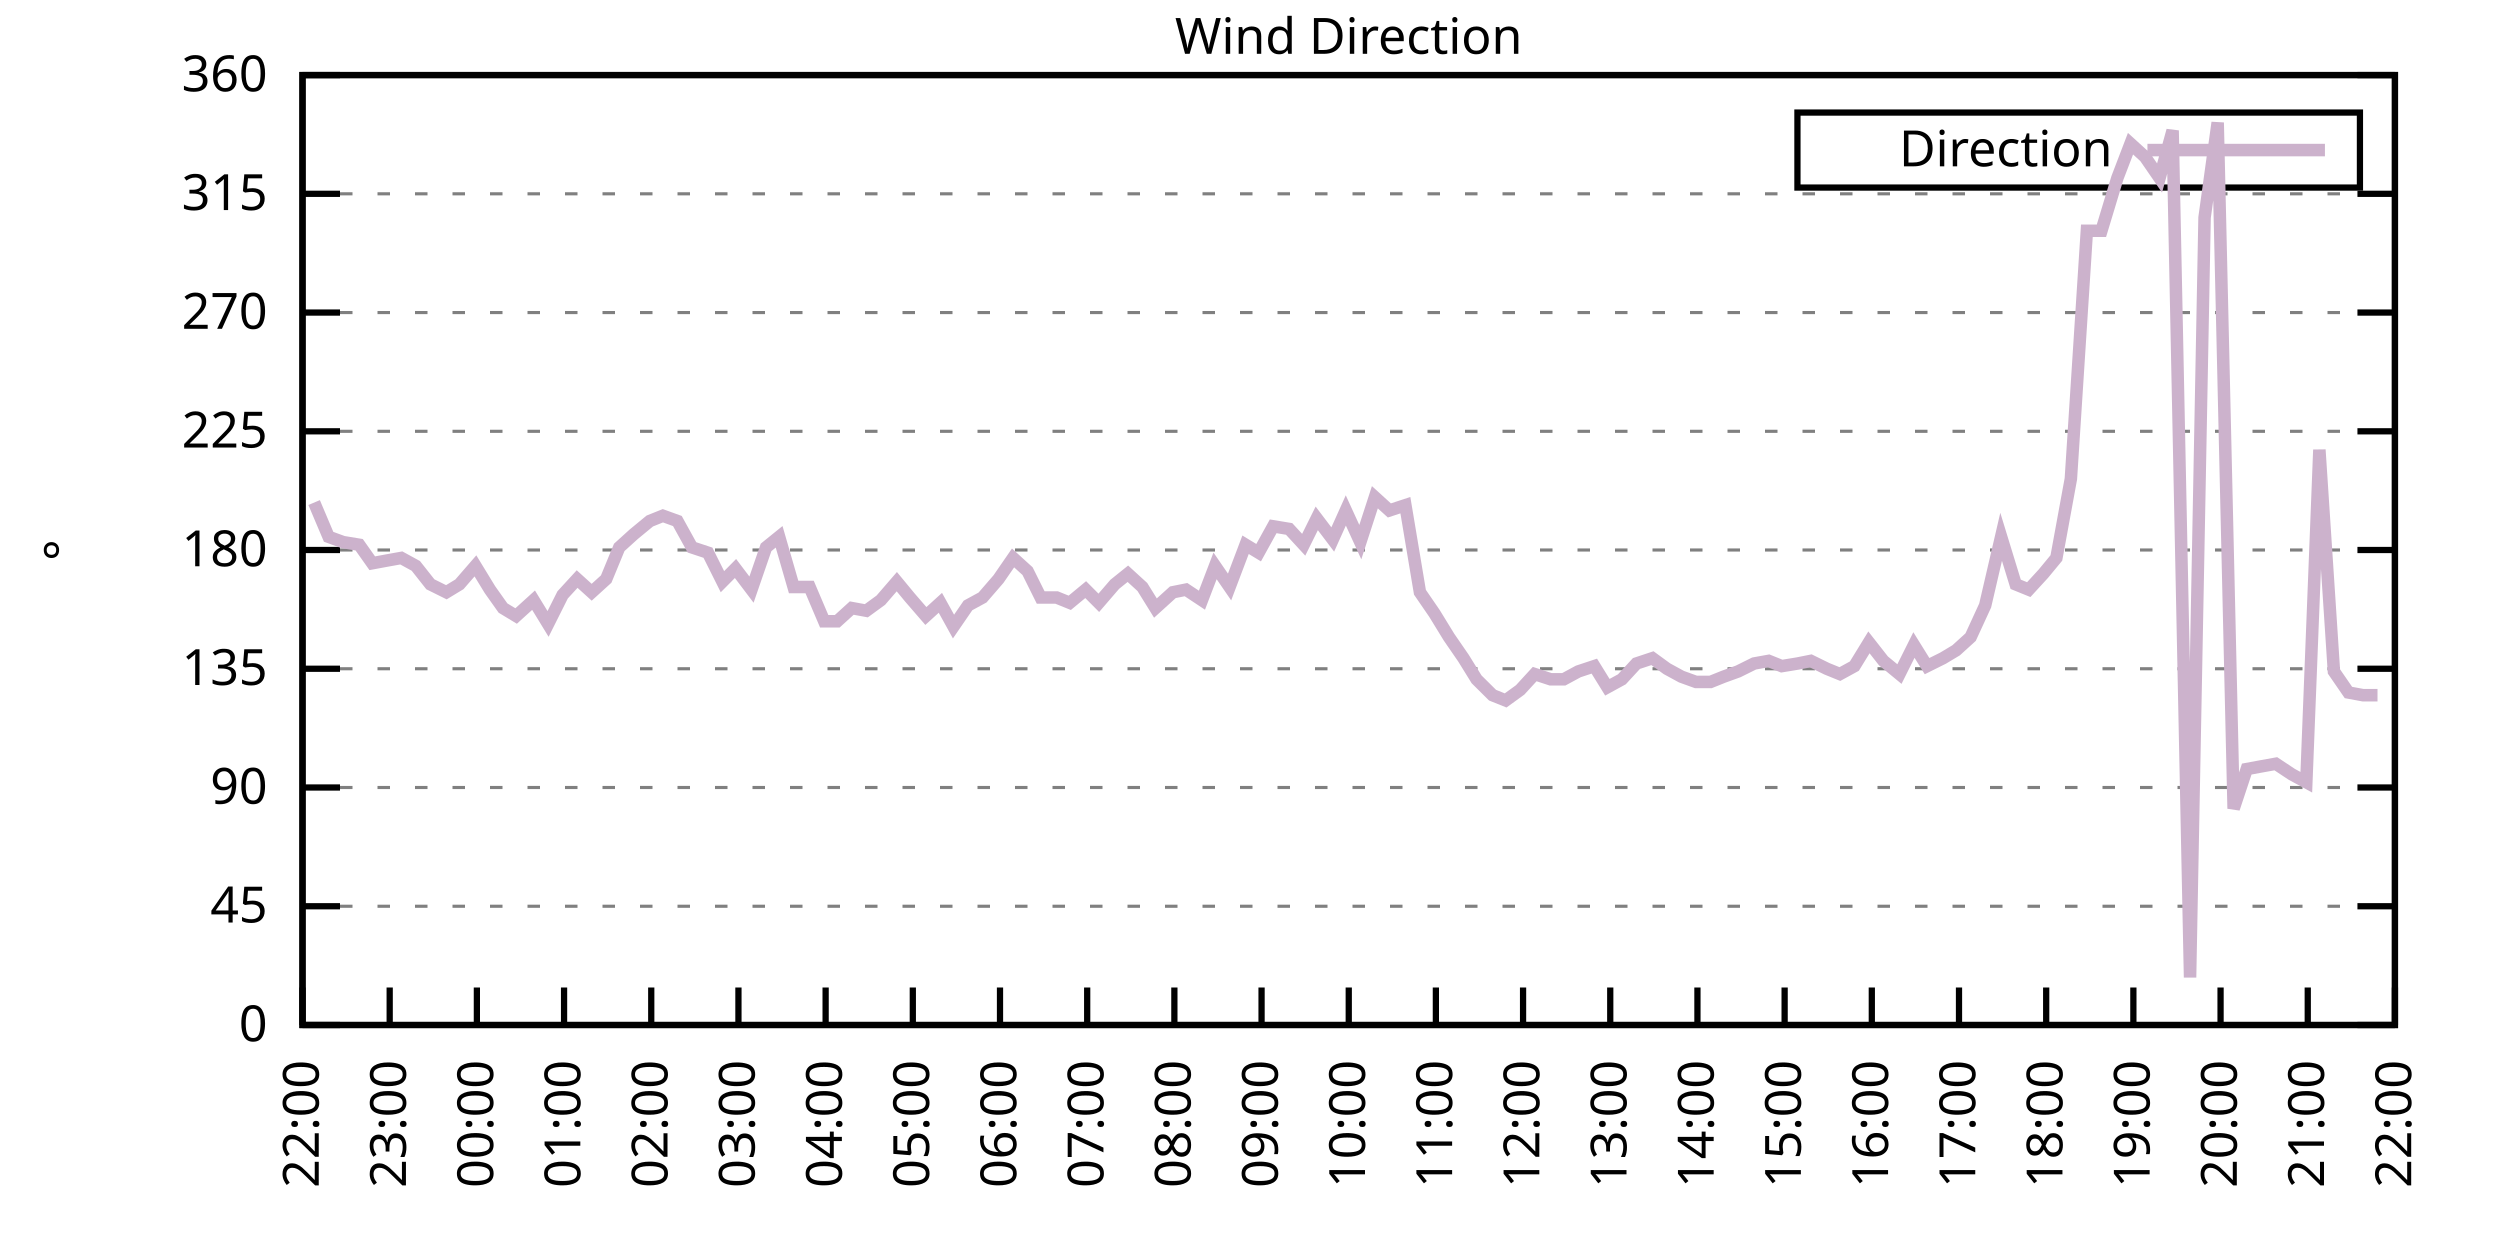
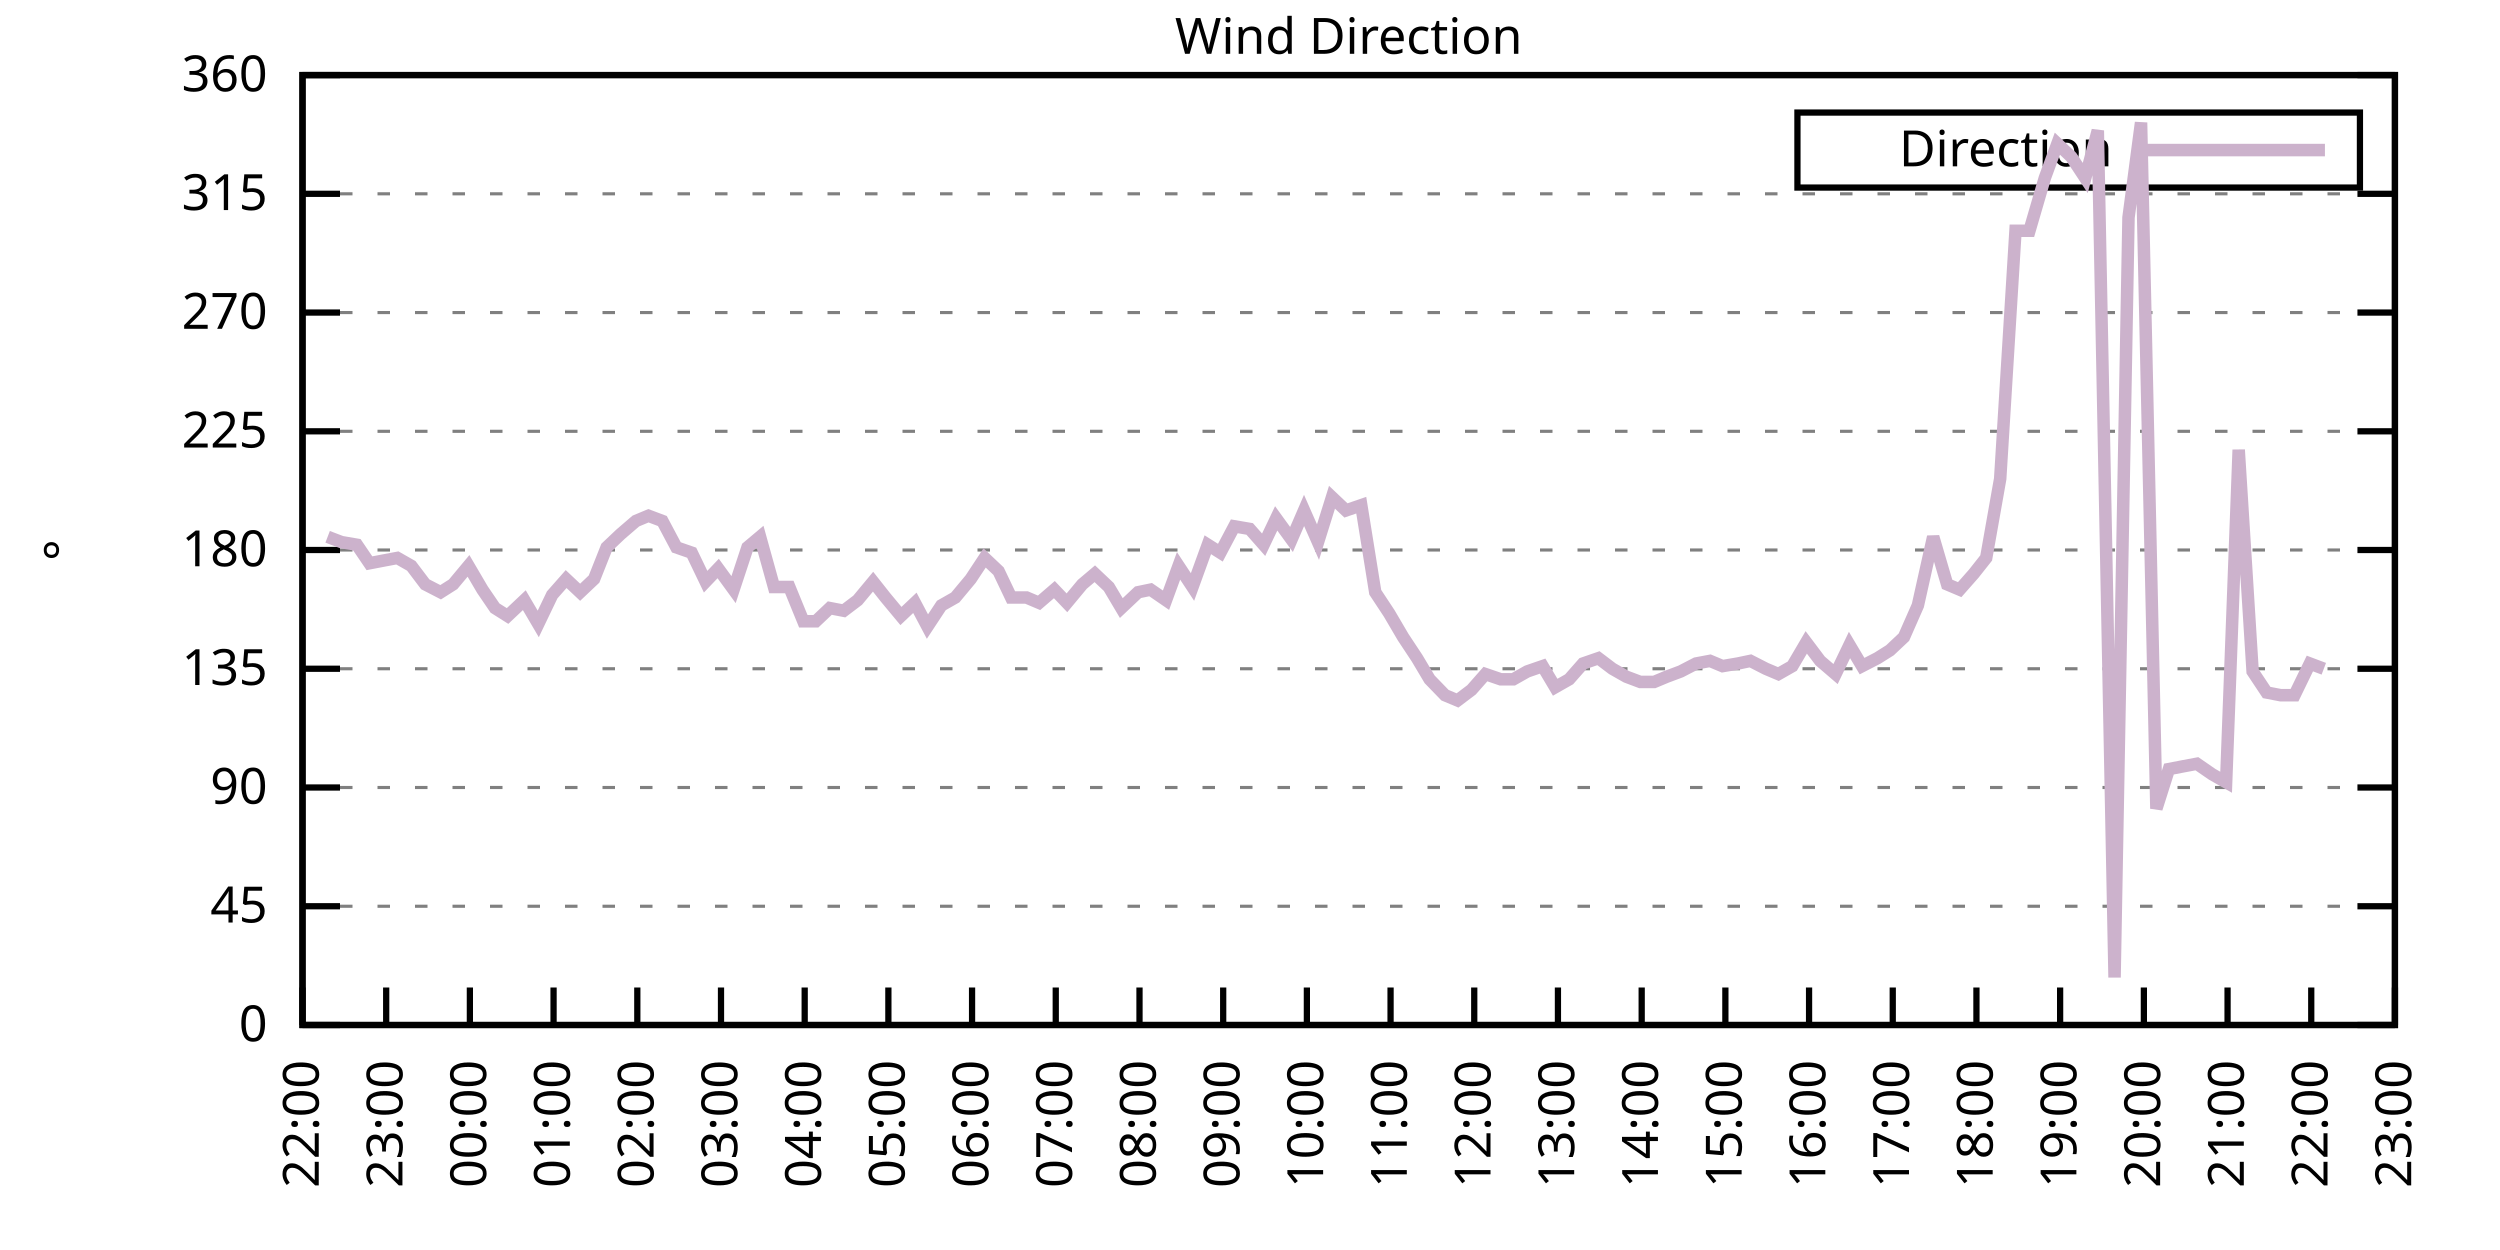
<svg xmlns="http://www.w3.org/2000/svg" xmlns:xlink="http://www.w3.org/1999/xlink" width="400" height="200" viewBox="0 0 400 200">
  <g id="gnuplot_canvas">
    <rect x="0" y="0" width="400" height="200" fill="none" />
    <defs>
      <circle id="gpDot" r="0.5" stroke-width="0.5" stroke="currentColor" />
      <path id="gpPt0" stroke-width="0.333" stroke="currentColor" d="M-1,0 h2 M0,-1 v2" />
      <path id="gpPt1" stroke-width="0.333" stroke="currentColor" d="M-1,-1 L1,1 M1,-1 L-1,1" />
      <path id="gpPt2" stroke-width="0.333" stroke="currentColor" d="M-1,0 L1,0 M0,-1 L0,1 M-1,-1 L1,1 M-1,1 L1,-1" />
      <rect id="gpPt3" stroke-width="0.333" stroke="currentColor" x="-1" y="-1" width="2" height="2" />
      <rect id="gpPt4" stroke-width="0.333" stroke="currentColor" fill="currentColor" x="-1" y="-1" width="2" height="2" />
      <circle id="gpPt5" stroke-width="0.333" stroke="currentColor" cx="0" cy="0" r="1" />
      <use xlink:href="#gpPt5" id="gpPt6" fill="currentColor" stroke="none" />
      <path id="gpPt7" stroke-width="0.333" stroke="currentColor" d="M0,-1.33 L-1.33,0.67 L1.33,0.67 z" />
      <use xlink:href="#gpPt7" id="gpPt8" fill="currentColor" stroke="none" />
      <use xlink:href="#gpPt7" id="gpPt9" stroke="currentColor" transform="rotate(180)" />
      <use xlink:href="#gpPt9" id="gpPt10" fill="currentColor" stroke="none" />
      <use xlink:href="#gpPt3" id="gpPt11" stroke="currentColor" transform="rotate(45)" />
      <use xlink:href="#gpPt11" id="gpPt12" fill="currentColor" stroke="none" />
      <path id="gpPt13" stroke-width="0.333" stroke="currentColor" d="M0,1.330 L1.265,0.411 L0.782,-1.067 L-0.782,-1.076 L-1.265,0.411 z" />
      <use xlink:href="#gpPt13" id="gpPt14" fill="currentColor" stroke="none" />
      <filter id="textbox" filterUnits="objectBoundingBox" x="0" y="0" height="1" width="1">
        <feFlood flood-color="white" flood-opacity="1" result="bgnd" />
        <feComposite in="SourceGraphic" in2="bgnd" operator="atop" />
      </filter>
      <filter id="greybox" filterUnits="objectBoundingBox" x="0" y="0" height="1" width="1">
        <feFlood flood-color="lightgrey" flood-opacity="1" result="grey" />
        <feComposite in="SourceGraphic" in2="grey" operator="atop" />
      </filter>
    </defs>
    <g fill="none" color="white" stroke="currentColor" stroke-width="1.00" stroke-linecap="butt" stroke-linejoin="miter">
</g>
    <g fill="none" color="black" stroke="currentColor" stroke-width="1.00" stroke-linecap="butt" stroke-linejoin="miter">
      <g stroke="none" shape-rendering="crispEdges">
        <polygon fill="rgb(255, 255, 255)" points="48.40,164.00 383.18,164.00 383.18,12.02 48.40,12.02 " />
      </g>
    </g>
    <g fill="none" color="black" stroke="currentColor" stroke-width="1.00" stroke-linecap="butt" stroke-linejoin="miter">
</g>
    <g fill="none" color="black" stroke="black" stroke-width="0.50" stroke-linecap="butt" stroke-linejoin="miter">
</g>
    <g fill="none" color="gray" stroke="currentColor" stroke-width="0.50" stroke-linecap="butt" stroke-linejoin="miter">
      <path stroke="gray" stroke-dasharray="2,4" class="gridline" d="M48.40,164.00 L383.19,164.00  " />
    </g>
    <g fill="none" color="gray" stroke="gray" stroke-width="1.00" stroke-linecap="butt" stroke-linejoin="miter">
</g>
    <g fill="none" color="black" stroke="currentColor" stroke-width="1.00" stroke-linecap="butt" stroke-linejoin="miter">
      <path stroke="black" d="M48.40,164.00 L54.40,164.00 M383.19,164.00 L377.19,164.00  " />
      <g transform="translate(42.80,166.60)" stroke="none" fill="black" font-family="Sans" font-size="8.00" text-anchor="end">
        <text>
          <tspan font-family="Sans"> 0</tspan>
        </text>
      </g>
    </g>
    <g fill="none" color="black" stroke="currentColor" stroke-width="1.00" stroke-linecap="butt" stroke-linejoin="miter">
</g>
    <g fill="none" color="black" stroke="black" stroke-width="0.50" stroke-linecap="butt" stroke-linejoin="miter">
</g>
    <g fill="none" color="gray" stroke="currentColor" stroke-width="0.50" stroke-linecap="butt" stroke-linejoin="miter">
      <path stroke="gray" stroke-dasharray="2,4" class="gridline" d="M48.40,145.00 L383.19,145.00  " />
    </g>
    <g fill="none" color="gray" stroke="gray" stroke-width="1.00" stroke-linecap="butt" stroke-linejoin="miter">
</g>
    <g fill="none" color="black" stroke="currentColor" stroke-width="1.00" stroke-linecap="butt" stroke-linejoin="miter">
      <path stroke="black" d="M48.40,145.00 L54.40,145.00 M383.19,145.00 L377.19,145.00  " />
      <g transform="translate(42.80,147.60)" stroke="none" fill="black" font-family="Sans" font-size="8.00" text-anchor="end">
        <text>
          <tspan font-family="Sans"> 45</tspan>
        </text>
      </g>
    </g>
    <g fill="none" color="black" stroke="currentColor" stroke-width="1.00" stroke-linecap="butt" stroke-linejoin="miter">
</g>
    <g fill="none" color="black" stroke="black" stroke-width="0.50" stroke-linecap="butt" stroke-linejoin="miter">
</g>
    <g fill="none" color="gray" stroke="currentColor" stroke-width="0.50" stroke-linecap="butt" stroke-linejoin="miter">
      <path stroke="gray" stroke-dasharray="2,4" class="gridline" d="M48.40,126.00 L383.19,126.00  " />
    </g>
    <g fill="none" color="gray" stroke="gray" stroke-width="1.00" stroke-linecap="butt" stroke-linejoin="miter">
</g>
    <g fill="none" color="black" stroke="currentColor" stroke-width="1.00" stroke-linecap="butt" stroke-linejoin="miter">
      <path stroke="black" d="M48.40,126.00 L54.40,126.00 M383.19,126.00 L377.19,126.00  " />
      <g transform="translate(42.80,128.60)" stroke="none" fill="black" font-family="Sans" font-size="8.00" text-anchor="end">
        <text>
          <tspan font-family="Sans"> 90</tspan>
        </text>
      </g>
    </g>
    <g fill="none" color="black" stroke="currentColor" stroke-width="1.00" stroke-linecap="butt" stroke-linejoin="miter">
</g>
    <g fill="none" color="black" stroke="black" stroke-width="0.50" stroke-linecap="butt" stroke-linejoin="miter">
</g>
    <g fill="none" color="gray" stroke="currentColor" stroke-width="0.50" stroke-linecap="butt" stroke-linejoin="miter">
      <path stroke="gray" stroke-dasharray="2,4" class="gridline" d="M48.40,107.00 L383.19,107.00  " />
    </g>
    <g fill="none" color="gray" stroke="gray" stroke-width="1.00" stroke-linecap="butt" stroke-linejoin="miter">
</g>
    <g fill="none" color="black" stroke="currentColor" stroke-width="1.00" stroke-linecap="butt" stroke-linejoin="miter">
      <path stroke="black" d="M48.40,107.00 L54.40,107.00 M383.19,107.00 L377.19,107.00  " />
      <g transform="translate(42.80,109.60)" stroke="none" fill="black" font-family="Sans" font-size="8.00" text-anchor="end">
        <text>
          <tspan font-family="Sans"> 135</tspan>
        </text>
      </g>
    </g>
    <g fill="none" color="black" stroke="currentColor" stroke-width="1.00" stroke-linecap="butt" stroke-linejoin="miter">
</g>
    <g fill="none" color="black" stroke="black" stroke-width="0.50" stroke-linecap="butt" stroke-linejoin="miter">
</g>
    <g fill="none" color="gray" stroke="currentColor" stroke-width="0.50" stroke-linecap="butt" stroke-linejoin="miter">
      <path stroke="gray" stroke-dasharray="2,4" class="gridline" d="M48.40,88.00 L383.19,88.00  " />
    </g>
    <g fill="none" color="gray" stroke="gray" stroke-width="1.00" stroke-linecap="butt" stroke-linejoin="miter">
</g>
    <g fill="none" color="black" stroke="currentColor" stroke-width="1.00" stroke-linecap="butt" stroke-linejoin="miter">
      <path stroke="black" d="M48.40,88.00 L54.40,88.00 M383.19,88.00 L377.19,88.00  " />
      <g transform="translate(42.80,90.60)" stroke="none" fill="black" font-family="Sans" font-size="8.00" text-anchor="end">
        <text>
          <tspan font-family="Sans"> 180</tspan>
        </text>
      </g>
    </g>
    <g fill="none" color="black" stroke="currentColor" stroke-width="1.00" stroke-linecap="butt" stroke-linejoin="miter">
</g>
    <g fill="none" color="black" stroke="black" stroke-width="0.50" stroke-linecap="butt" stroke-linejoin="miter">
</g>
    <g fill="none" color="gray" stroke="currentColor" stroke-width="0.50" stroke-linecap="butt" stroke-linejoin="miter">
      <path stroke="gray" stroke-dasharray="2,4" class="gridline" d="M48.40,69.01 L383.19,69.01  " />
    </g>
    <g fill="none" color="gray" stroke="gray" stroke-width="1.00" stroke-linecap="butt" stroke-linejoin="miter">
</g>
    <g fill="none" color="black" stroke="currentColor" stroke-width="1.00" stroke-linecap="butt" stroke-linejoin="miter">
      <path stroke="black" d="M48.40,69.01 L54.40,69.01 M383.19,69.01 L377.19,69.01  " />
      <g transform="translate(42.80,71.61)" stroke="none" fill="black" font-family="Sans" font-size="8.00" text-anchor="end">
        <text>
          <tspan font-family="Sans"> 225</tspan>
        </text>
      </g>
    </g>
    <g fill="none" color="black" stroke="currentColor" stroke-width="1.00" stroke-linecap="butt" stroke-linejoin="miter">
</g>
    <g fill="none" color="black" stroke="black" stroke-width="0.50" stroke-linecap="butt" stroke-linejoin="miter">
</g>
    <g fill="none" color="gray" stroke="currentColor" stroke-width="0.50" stroke-linecap="butt" stroke-linejoin="miter">
      <path stroke="gray" stroke-dasharray="2,4" class="gridline" d="M48.40,50.01 L383.19,50.01  " />
    </g>
    <g fill="none" color="gray" stroke="gray" stroke-width="1.00" stroke-linecap="butt" stroke-linejoin="miter">
</g>
    <g fill="none" color="black" stroke="currentColor" stroke-width="1.00" stroke-linecap="butt" stroke-linejoin="miter">
      <path stroke="black" d="M48.40,50.01 L54.40,50.01 M383.19,50.01 L377.19,50.01  " />
      <g transform="translate(42.80,52.61)" stroke="none" fill="black" font-family="Sans" font-size="8.00" text-anchor="end">
        <text>
          <tspan font-family="Sans"> 270</tspan>
        </text>
      </g>
    </g>
    <g fill="none" color="black" stroke="currentColor" stroke-width="1.00" stroke-linecap="butt" stroke-linejoin="miter">
</g>
    <g fill="none" color="black" stroke="black" stroke-width="0.50" stroke-linecap="butt" stroke-linejoin="miter">
</g>
    <g fill="none" color="gray" stroke="currentColor" stroke-width="0.50" stroke-linecap="butt" stroke-linejoin="miter">
      <path stroke="gray" stroke-dasharray="2,4" class="gridline" d="M48.40,31.01 L383.19,31.01  " />
    </g>
    <g fill="none" color="gray" stroke="gray" stroke-width="1.00" stroke-linecap="butt" stroke-linejoin="miter">
</g>
    <g fill="none" color="black" stroke="currentColor" stroke-width="1.00" stroke-linecap="butt" stroke-linejoin="miter">
      <path stroke="black" d="M48.40,31.01 L54.40,31.01 M383.19,31.01 L377.19,31.01  " />
      <g transform="translate(42.80,33.61)" stroke="none" fill="black" font-family="Sans" font-size="8.00" text-anchor="end">
        <text>
          <tspan font-family="Sans"> 315</tspan>
        </text>
      </g>
    </g>
    <g fill="none" color="black" stroke="currentColor" stroke-width="1.00" stroke-linecap="butt" stroke-linejoin="miter">
</g>
    <g fill="none" color="black" stroke="black" stroke-width="0.50" stroke-linecap="butt" stroke-linejoin="miter">
</g>
    <g fill="none" color="gray" stroke="currentColor" stroke-width="0.50" stroke-linecap="butt" stroke-linejoin="miter">
      <path stroke="gray" stroke-dasharray="2,4" class="gridline" d="M48.40,12.01 L383.19,12.01  " />
    </g>
    <g fill="none" color="gray" stroke="gray" stroke-width="1.00" stroke-linecap="butt" stroke-linejoin="miter">
</g>
    <g fill="none" color="black" stroke="currentColor" stroke-width="1.00" stroke-linecap="butt" stroke-linejoin="miter">
      <path stroke="black" d="M48.40,12.01 L54.40,12.01 M383.19,12.01 L377.19,12.01  " />
      <g transform="translate(42.80,14.61)" stroke="none" fill="black" font-family="Sans" font-size="8.00" text-anchor="end">
        <text>
          <tspan font-family="Sans"> 360</tspan>
        </text>
      </g>
    </g>
    <g fill="none" color="black" stroke="currentColor" stroke-width="1.00" stroke-linecap="butt" stroke-linejoin="miter">
      <path stroke="black" d="M48.40,164.00 L48.40,158.00  " />
      <g transform="translate(51.00,169.60) rotate(270.00)" stroke="none" fill="black" font-family="Sans" font-size="8.00" text-anchor="end">
        <text>
          <tspan font-family="Sans">22:00</tspan>
        </text>
      </g>
    </g>
    <g fill="none" color="black" stroke="currentColor" stroke-width="1.00" stroke-linecap="butt" stroke-linejoin="miter">
-       <path stroke="black" d="M62.35,164.00 L62.35,158.00  " />
-       <g transform="translate(64.95,169.60) rotate(270.00)" stroke="none" fill="black" font-family="Sans" font-size="8.00" text-anchor="end">
+       <path stroke="black" d="M61.79,164.00 L61.79,158.00  " />
+       <g transform="translate(64.39,169.60) rotate(270.00)" stroke="none" fill="black" font-family="Sans" font-size="8.00" text-anchor="end">
        <text>
          <tspan font-family="Sans">23:00</tspan>
        </text>
      </g>
    </g>
    <g fill="none" color="black" stroke="currentColor" stroke-width="1.00" stroke-linecap="butt" stroke-linejoin="miter">
-       <path stroke="black" d="M76.30,164.00 L76.30,158.00  " />
-       <g transform="translate(78.90,169.60) rotate(270.00)" stroke="none" fill="black" font-family="Sans" font-size="8.00" text-anchor="end">
+       <path stroke="black" d="M75.18,164.00 L75.18,158.00  " />
+       <g transform="translate(77.78,169.60) rotate(270.00)" stroke="none" fill="black" font-family="Sans" font-size="8.00" text-anchor="end">
        <text>
          <tspan font-family="Sans">00:00</tspan>
        </text>
      </g>
    </g>
    <g fill="none" color="black" stroke="currentColor" stroke-width="1.00" stroke-linecap="butt" stroke-linejoin="miter">
-       <path stroke="black" d="M90.25,164.00 L90.25,158.00  " />
-       <g transform="translate(92.85,169.60) rotate(270.00)" stroke="none" fill="black" font-family="Sans" font-size="8.00" text-anchor="end">
+       <path stroke="black" d="M88.57,164.00 L88.57,158.00  " />
+       <g transform="translate(91.17,169.60) rotate(270.00)" stroke="none" fill="black" font-family="Sans" font-size="8.00" text-anchor="end">
        <text>
          <tspan font-family="Sans">01:00</tspan>
        </text>
      </g>
    </g>
    <g fill="none" color="black" stroke="currentColor" stroke-width="1.00" stroke-linecap="butt" stroke-linejoin="miter">
-       <path stroke="black" d="M104.20,164.00 L104.20,158.00  " />
-       <g transform="translate(106.80,169.60) rotate(270.00)" stroke="none" fill="black" font-family="Sans" font-size="8.00" text-anchor="end">
+       <path stroke="black" d="M101.97,164.00 L101.97,158.00  " />
+       <g transform="translate(104.57,169.60) rotate(270.00)" stroke="none" fill="black" font-family="Sans" font-size="8.00" text-anchor="end">
        <text>
          <tspan font-family="Sans">02:00</tspan>
        </text>
      </g>
    </g>
    <g fill="none" color="black" stroke="currentColor" stroke-width="1.00" stroke-linecap="butt" stroke-linejoin="miter">
-       <path stroke="black" d="M118.15,164.00 L118.15,158.00  " />
-       <g transform="translate(120.75,169.60) rotate(270.00)" stroke="none" fill="black" font-family="Sans" font-size="8.00" text-anchor="end">
+       <path stroke="black" d="M115.36,164.00 L115.36,158.00  " />
+       <g transform="translate(117.96,169.60) rotate(270.00)" stroke="none" fill="black" font-family="Sans" font-size="8.00" text-anchor="end">
        <text>
          <tspan font-family="Sans">03:00</tspan>
        </text>
      </g>
    </g>
    <g fill="none" color="black" stroke="currentColor" stroke-width="1.00" stroke-linecap="butt" stroke-linejoin="miter">
-       <path stroke="black" d="M132.10,164.00 L132.10,158.00  " />
-       <g transform="translate(134.70,169.60) rotate(270.00)" stroke="none" fill="black" font-family="Sans" font-size="8.00" text-anchor="end">
+       <path stroke="black" d="M128.75,164.00 L128.75,158.00  " />
+       <g transform="translate(131.35,169.60) rotate(270.00)" stroke="none" fill="black" font-family="Sans" font-size="8.00" text-anchor="end">
        <text>
          <tspan font-family="Sans">04:00</tspan>
        </text>
      </g>
    </g>
    <g fill="none" color="black" stroke="currentColor" stroke-width="1.00" stroke-linecap="butt" stroke-linejoin="miter">
-       <path stroke="black" d="M146.05,164.00 L146.05,158.00  " />
-       <g transform="translate(148.65,169.60) rotate(270.00)" stroke="none" fill="black" font-family="Sans" font-size="8.00" text-anchor="end">
+       <path stroke="black" d="M142.14,164.00 L142.14,158.00  " />
+       <g transform="translate(144.74,169.60) rotate(270.00)" stroke="none" fill="black" font-family="Sans" font-size="8.00" text-anchor="end">
        <text>
          <tspan font-family="Sans">05:00</tspan>
        </text>
      </g>
    </g>
    <g fill="none" color="black" stroke="currentColor" stroke-width="1.00" stroke-linecap="butt" stroke-linejoin="miter">
-       <path stroke="black" d="M160.00,164.00 L160.00,158.00  " />
-       <g transform="translate(162.60,169.60) rotate(270.00)" stroke="none" fill="black" font-family="Sans" font-size="8.00" text-anchor="end">
+       <path stroke="black" d="M155.53,164.00 L155.53,158.00  " />
+       <g transform="translate(158.13,169.60) rotate(270.00)" stroke="none" fill="black" font-family="Sans" font-size="8.00" text-anchor="end">
        <text>
          <tspan font-family="Sans">06:00</tspan>
        </text>
      </g>
    </g>
    <g fill="none" color="black" stroke="currentColor" stroke-width="1.00" stroke-linecap="butt" stroke-linejoin="miter">
-       <path stroke="black" d="M173.95,164.00 L173.95,158.00  " />
-       <g transform="translate(176.55,169.60) rotate(270.00)" stroke="none" fill="black" font-family="Sans" font-size="8.00" text-anchor="end">
+       <path stroke="black" d="M168.92,164.00 L168.92,158.00  " />
+       <g transform="translate(171.52,169.60) rotate(270.00)" stroke="none" fill="black" font-family="Sans" font-size="8.00" text-anchor="end">
        <text>
          <tspan font-family="Sans">07:00</tspan>
        </text>
      </g>
    </g>
    <g fill="none" color="black" stroke="currentColor" stroke-width="1.00" stroke-linecap="butt" stroke-linejoin="miter">
-       <path stroke="black" d="M187.90,164.00 L187.90,158.00  " />
-       <g transform="translate(190.50,169.60) rotate(270.00)" stroke="none" fill="black" font-family="Sans" font-size="8.00" text-anchor="end">
+       <path stroke="black" d="M182.32,164.00 L182.32,158.00  " />
+       <g transform="translate(184.92,169.60) rotate(270.00)" stroke="none" fill="black" font-family="Sans" font-size="8.00" text-anchor="end">
        <text>
          <tspan font-family="Sans">08:00</tspan>
        </text>
      </g>
    </g>
    <g fill="none" color="black" stroke="currentColor" stroke-width="1.00" stroke-linecap="butt" stroke-linejoin="miter">
-       <path stroke="black" d="M201.85,164.00 L201.85,158.00  " />
-       <g transform="translate(204.45,169.60) rotate(270.00)" stroke="none" fill="black" font-family="Sans" font-size="8.00" text-anchor="end">
+       <path stroke="black" d="M195.71,164.00 L195.71,158.00  " />
+       <g transform="translate(198.31,169.60) rotate(270.00)" stroke="none" fill="black" font-family="Sans" font-size="8.00" text-anchor="end">
        <text>
          <tspan font-family="Sans">09:00</tspan>
        </text>
      </g>
    </g>
    <g fill="none" color="black" stroke="currentColor" stroke-width="1.00" stroke-linecap="butt" stroke-linejoin="miter">
-       <path stroke="black" d="M215.80,164.00 L215.80,158.00  " />
-       <g transform="translate(218.40,169.60) rotate(270.00)" stroke="none" fill="black" font-family="Sans" font-size="8.00" text-anchor="end">
+       <path stroke="black" d="M209.10,164.00 L209.10,158.00  " />
+       <g transform="translate(211.70,169.60) rotate(270.00)" stroke="none" fill="black" font-family="Sans" font-size="8.00" text-anchor="end">
        <text>
          <tspan font-family="Sans">10:00</tspan>
        </text>
      </g>
    </g>
    <g fill="none" color="black" stroke="currentColor" stroke-width="1.00" stroke-linecap="butt" stroke-linejoin="miter">
-       <path stroke="black" d="M229.74,164.00 L229.74,158.00  " />
-       <g transform="translate(232.34,169.60) rotate(270.00)" stroke="none" fill="black" font-family="Sans" font-size="8.00" text-anchor="end">
+       <path stroke="black" d="M222.49,164.00 L222.49,158.00  " />
+       <g transform="translate(225.09,169.60) rotate(270.00)" stroke="none" fill="black" font-family="Sans" font-size="8.00" text-anchor="end">
        <text>
          <tspan font-family="Sans">11:00</tspan>
        </text>
      </g>
    </g>
    <g fill="none" color="black" stroke="currentColor" stroke-width="1.00" stroke-linecap="butt" stroke-linejoin="miter">
-       <path stroke="black" d="M243.69,164.00 L243.69,158.00  " />
-       <g transform="translate(246.29,169.60) rotate(270.00)" stroke="none" fill="black" font-family="Sans" font-size="8.00" text-anchor="end">
+       <path stroke="black" d="M235.88,164.00 L235.88,158.00  " />
+       <g transform="translate(238.48,169.60) rotate(270.00)" stroke="none" fill="black" font-family="Sans" font-size="8.00" text-anchor="end">
        <text>
          <tspan font-family="Sans">12:00</tspan>
        </text>
      </g>
    </g>
    <g fill="none" color="black" stroke="currentColor" stroke-width="1.00" stroke-linecap="butt" stroke-linejoin="miter">
-       <path stroke="black" d="M257.64,164.00 L257.64,158.00  " />
-       <g transform="translate(260.24,169.60) rotate(270.00)" stroke="none" fill="black" font-family="Sans" font-size="8.00" text-anchor="end">
+       <path stroke="black" d="M249.27,164.00 L249.27,158.00  " />
+       <g transform="translate(251.87,169.60) rotate(270.00)" stroke="none" fill="black" font-family="Sans" font-size="8.00" text-anchor="end">
        <text>
          <tspan font-family="Sans">13:00</tspan>
        </text>
      </g>
    </g>
    <g fill="none" color="black" stroke="currentColor" stroke-width="1.00" stroke-linecap="butt" stroke-linejoin="miter">
-       <path stroke="black" d="M271.59,164.00 L271.59,158.00  " />
-       <g transform="translate(274.19,169.60) rotate(270.00)" stroke="none" fill="black" font-family="Sans" font-size="8.00" text-anchor="end">
+       <path stroke="black" d="M262.67,164.00 L262.67,158.00  " />
+       <g transform="translate(265.27,169.60) rotate(270.00)" stroke="none" fill="black" font-family="Sans" font-size="8.00" text-anchor="end">
        <text>
          <tspan font-family="Sans">14:00</tspan>
        </text>
      </g>
    </g>
    <g fill="none" color="black" stroke="currentColor" stroke-width="1.00" stroke-linecap="butt" stroke-linejoin="miter">
-       <path stroke="black" d="M285.54,164.00 L285.54,158.00  " />
-       <g transform="translate(288.14,169.60) rotate(270.00)" stroke="none" fill="black" font-family="Sans" font-size="8.00" text-anchor="end">
+       <path stroke="black" d="M276.06,164.00 L276.06,158.00  " />
+       <g transform="translate(278.66,169.60) rotate(270.00)" stroke="none" fill="black" font-family="Sans" font-size="8.00" text-anchor="end">
        <text>
          <tspan font-family="Sans">15:00</tspan>
        </text>
      </g>
    </g>
    <g fill="none" color="black" stroke="currentColor" stroke-width="1.00" stroke-linecap="butt" stroke-linejoin="miter">
-       <path stroke="black" d="M299.49,164.00 L299.49,158.00  " />
-       <g transform="translate(302.09,169.60) rotate(270.00)" stroke="none" fill="black" font-family="Sans" font-size="8.00" text-anchor="end">
+       <path stroke="black" d="M289.45,164.00 L289.45,158.00  " />
+       <g transform="translate(292.05,169.60) rotate(270.00)" stroke="none" fill="black" font-family="Sans" font-size="8.00" text-anchor="end">
        <text>
          <tspan font-family="Sans">16:00</tspan>
        </text>
      </g>
    </g>
    <g fill="none" color="black" stroke="currentColor" stroke-width="1.00" stroke-linecap="butt" stroke-linejoin="miter">
-       <path stroke="black" d="M313.44,164.00 L313.44,158.00  " />
-       <g transform="translate(316.04,169.60) rotate(270.00)" stroke="none" fill="black" font-family="Sans" font-size="8.00" text-anchor="end">
+       <path stroke="black" d="M302.84,164.00 L302.84,158.00  " />
+       <g transform="translate(305.44,169.60) rotate(270.00)" stroke="none" fill="black" font-family="Sans" font-size="8.00" text-anchor="end">
        <text>
          <tspan font-family="Sans">17:00</tspan>
        </text>
      </g>
    </g>
    <g fill="none" color="black" stroke="currentColor" stroke-width="1.00" stroke-linecap="butt" stroke-linejoin="miter">
-       <path stroke="black" d="M327.39,164.00 L327.39,158.00  " />
-       <g transform="translate(329.99,169.60) rotate(270.00)" stroke="none" fill="black" font-family="Sans" font-size="8.00" text-anchor="end">
+       <path stroke="black" d="M316.23,164.00 L316.23,158.00  " />
+       <g transform="translate(318.83,169.60) rotate(270.00)" stroke="none" fill="black" font-family="Sans" font-size="8.00" text-anchor="end">
        <text>
          <tspan font-family="Sans">18:00</tspan>
        </text>
      </g>
    </g>
    <g fill="none" color="black" stroke="currentColor" stroke-width="1.00" stroke-linecap="butt" stroke-linejoin="miter">
-       <path stroke="black" d="M341.34,164.00 L341.34,158.00  " />
-       <g transform="translate(343.94,169.60) rotate(270.00)" stroke="none" fill="black" font-family="Sans" font-size="8.00" text-anchor="end">
+       <path stroke="black" d="M329.62,164.00 L329.62,158.00  " />
+       <g transform="translate(332.22,169.60) rotate(270.00)" stroke="none" fill="black" font-family="Sans" font-size="8.00" text-anchor="end">
        <text>
          <tspan font-family="Sans">19:00</tspan>
        </text>
      </g>
    </g>
    <g fill="none" color="black" stroke="currentColor" stroke-width="1.00" stroke-linecap="butt" stroke-linejoin="miter">
-       <path stroke="black" d="M355.29,164.00 L355.29,158.00  " />
-       <g transform="translate(357.89,169.60) rotate(270.00)" stroke="none" fill="black" font-family="Sans" font-size="8.00" text-anchor="end">
+       <path stroke="black" d="M343.02,164.00 L343.02,158.00  " />
+       <g transform="translate(345.62,169.60) rotate(270.00)" stroke="none" fill="black" font-family="Sans" font-size="8.00" text-anchor="end">
        <text>
          <tspan font-family="Sans">20:00</tspan>
        </text>
      </g>
    </g>
    <g fill="none" color="black" stroke="currentColor" stroke-width="1.00" stroke-linecap="butt" stroke-linejoin="miter">
-       <path stroke="black" d="M369.24,164.00 L369.24,158.00  " />
-       <g transform="translate(371.84,169.60) rotate(270.00)" stroke="none" fill="black" font-family="Sans" font-size="8.00" text-anchor="end">
+       <path stroke="black" d="M356.41,164.00 L356.41,158.00  " />
+       <g transform="translate(359.01,169.60) rotate(270.00)" stroke="none" fill="black" font-family="Sans" font-size="8.00" text-anchor="end">
        <text>
          <tspan font-family="Sans">21:00</tspan>
+         </text>
+       </g>
+     </g>
+     <g fill="none" color="black" stroke="currentColor" stroke-width="1.00" stroke-linecap="butt" stroke-linejoin="miter">
+       <path stroke="black" d="M369.80,164.00 L369.80,158.00  " />
+       <g transform="translate(372.40,169.60) rotate(270.00)" stroke="none" fill="black" font-family="Sans" font-size="8.00" text-anchor="end">
+         <text>
+           <tspan font-family="Sans">22:00</tspan>
        </text>
      </g>
    </g>
    <g fill="none" color="black" stroke="currentColor" stroke-width="1.00" stroke-linecap="butt" stroke-linejoin="miter">
      <path stroke="black" d="M383.19,164.00 L383.19,158.00  " />
      <g transform="translate(385.79,169.60) rotate(270.00)" stroke="none" fill="black" font-family="Sans" font-size="8.00" text-anchor="end">
        <text>
-           <tspan font-family="Sans">22:00</tspan>
+           <tspan font-family="Sans">23:00</tspan>
        </text>
      </g>
    </g>
    <g fill="none" color="black" stroke="currentColor" stroke-width="1.00" stroke-linecap="butt" stroke-linejoin="miter">
</g>
    <g fill="none" color="black" stroke="currentColor" stroke-width="1.00" stroke-linecap="butt" stroke-linejoin="miter">
      <path stroke="black" d="M48.40,12.01 L48.40,164.00 L383.19,164.00 L383.19,12.01 L48.40,12.01 Z  " />
    </g>
    <g fill="none" color="black" stroke="currentColor" stroke-width="1.00" stroke-linecap="butt" stroke-linejoin="miter">
</g>
    <g fill="none" color="black" stroke="currentColor" stroke-width="1.00" stroke-linecap="butt" stroke-linejoin="miter">
      <path stroke="black" d="M287.59,30.01 L287.59,18.01 L377.59,18.01 L377.59,30.01 L287.59,30.01 Z  " />
    </g>
    <g id="Wind_direction_plot_1">
      <g fill="none" color="white" stroke="black" stroke-width="2.00" stroke-linecap="butt" stroke-linejoin="miter">
</g>
      <g fill="none" color="black" stroke="currentColor" stroke-width="2.00" stroke-linecap="butt" stroke-linejoin="miter">
        <g transform="translate(337.99,26.61)" stroke="none" fill="black" font-family="Sans" font-size="8.00" text-anchor="end">
          <text>
            <tspan font-family="Sans">Direction</tspan>
          </text>
        </g>
      </g>
      <g fill="none" color="black" stroke="currentColor" stroke-width="2.00" stroke-linecap="butt" stroke-linejoin="miter">
-         <path stroke="rgb(204, 178, 204)" d="M343.59,24.01 L371.99,24.01 M50.26,80.41 L52.58,85.89 L54.91,86.74 L57.47,87.16 L59.56,90.12 L61.88,89.69   L64.21,89.27 L66.53,90.54 L68.86,93.49 L71.42,94.76 L73.51,93.49 L76.07,90.54 L78.39,94.34 L80.48,97.29   L82.58,98.56 L85.37,96.03 L87.69,99.83 L90.02,95.18 L92.34,92.65 L94.67,94.76 L96.99,92.65 L99.08,87.58   L101.41,85.47 L103.97,83.36 L106.06,82.52 L108.38,83.36 L110.71,87.58 L113.27,88.43 L115.59,93.07 L117.68,90.96   L120.24,94.34 L122.57,87.58 L124.66,85.89 L126.98,93.92 L129.54,93.92 L131.87,99.40 L133.96,99.40 L136.28,97.29   L138.61,97.72 L140.93,96.03 L143.49,93.07 L145.58,95.60 L148.14,98.56 L150.46,96.45 L152.56,100.25 L154.88,96.87   L157.21,95.60 L159.76,92.65 L162.09,89.27 L164.41,91.38 L166.51,95.60 L169.06,95.60 L171.16,96.45 L173.71,94.34   L175.81,96.45 L178.36,93.49 L180.46,91.80 L182.78,93.92 L184.87,97.29 L187.66,94.76 L189.76,94.34 L192.31,96.03   L194.41,90.54 L196.73,93.92 L199.29,87.16 L201.38,88.43 L203.71,84.21 L206.26,84.63 L208.59,87.16 L210.68,82.94   L213.24,86.32 L215.33,81.67 L217.65,86.74 L219.98,79.56 L222.30,81.67 L224.86,80.83 L227.19,94.76 L229.51,98.14   L231.84,101.94 L234.16,105.31 L236.25,108.69 L238.81,111.23 L240.90,112.07 L243.23,110.38 L245.55,107.85 L248.11,108.69   L250.20,108.69 L252.53,107.43 L255.09,106.58 L257.18,109.96 L259.50,108.69 L261.83,106.16 L264.39,105.31 L266.71,107.00   L269.04,108.27 L271.36,109.11 L273.69,109.11 L275.78,108.27 L278.10,107.43 L280.66,106.16 L282.99,105.74 L285.08,106.58   L287.64,106.16 L289.73,105.74 L292.29,107.00 L294.38,107.85 L296.70,106.58 L299.03,102.78 L301.35,105.74 L303.91,107.85   L306.23,103.20 L308.33,106.58 L310.88,105.31 L312.98,104.05 L315.30,101.94 L317.63,96.87 L320.18,85.89 L322.51,93.49   L324.60,94.34 L326.93,91.80 L329.02,89.27 L331.34,76.61 L333.90,36.92 L336.23,36.92 L338.78,28.48 L340.88,22.99   L343.20,25.10 L345.53,28.48 L347.62,20.88 L350.41,156.40 L352.73,34.81 L354.83,19.61 L357.38,129.38 L359.48,123.05   L361.80,122.62 L364.13,122.20 L366.68,123.89 L369.01,125.16 L371.10,71.96 L373.43,107.43 L375.75,110.80 L378.08,111.23   L380.40,111.23  " />
+         <path stroke="rgb(204, 178, 204)" d="M343.59,24.01 L371.99,24.01 M52.42,85.89 L54.65,86.74 L57.10,87.16 L59.11,90.12 L61.35,89.69 L63.58,89.27   L65.81,90.54 L68.04,93.49 L70.50,94.76 L72.50,93.49 L74.96,90.54 L77.19,94.34 L79.20,97.29 L81.21,98.56   L83.89,96.03 L86.12,99.83 L88.35,95.18 L90.58,92.65 L92.82,94.76 L95.05,92.65 L97.06,87.58 L99.29,85.47   L101.74,83.36 L103.75,82.52 L105.98,83.36 L108.22,87.58 L110.67,88.43 L112.90,93.07 L114.91,90.96 L117.37,94.34   L119.60,87.58 L121.61,85.89 L123.84,93.92 L126.29,93.92 L128.53,99.40 L130.54,99.40 L132.77,97.29 L135.00,97.72   L137.23,96.03 L139.69,93.07 L141.69,95.60 L144.15,98.56 L146.38,96.45 L148.39,100.25 L150.62,96.87 L152.85,95.60   L155.31,92.65 L157.54,89.27 L159.77,91.38 L161.78,95.60 L164.24,95.60 L166.25,96.45 L168.70,94.34 L170.71,96.45   L173.17,93.49 L175.17,91.80 L177.41,93.92 L179.41,97.29 L182.09,94.76 L184.10,94.34 L186.56,96.03 L188.57,90.54   L190.80,93.92 L193.25,87.16 L195.26,88.43 L197.49,84.21 L199.95,84.63 L202.18,87.16 L204.19,82.94 L206.64,86.32   L208.65,81.67 L210.88,86.74 L213.12,79.56 L215.35,81.67 L217.80,80.83 L220.04,94.76 L222.27,98.14 L224.50,101.94   L226.73,105.31 L228.74,108.69 L231.20,111.23 L233.20,112.07 L235.44,110.38 L237.67,107.85 L240.12,108.69 L242.13,108.69   L244.36,107.43 L246.82,106.58 L248.83,109.96 L251.06,108.69 L253.29,106.16 L255.75,105.31 L257.98,107.00 L260.21,108.27   L262.44,109.11 L264.67,109.11 L266.68,108.27 L268.92,107.43 L271.37,106.16 L273.60,105.74 L275.61,106.58 L278.07,106.16   L280.07,105.74 L282.53,107.00 L284.54,107.85 L286.77,106.58 L289.00,102.78 L291.23,105.74 L293.69,107.85 L295.92,103.20   L297.93,106.58 L300.39,105.31 L302.39,104.05 L304.63,101.94 L306.86,96.87 L309.31,85.89 L311.54,93.49 L313.55,94.34   L315.79,91.80 L317.79,89.27 L320.03,76.61 L322.48,36.92 L324.71,36.92 L327.17,28.48 L329.18,22.99 L331.41,25.10   L333.64,28.48 L335.65,20.88 L338.33,156.40 L340.56,34.81 L342.57,19.61 L345.02,129.38 L347.03,123.05 L349.26,122.62   L351.50,122.20 L353.95,123.89 L356.18,125.16 L358.19,71.96 L360.42,107.43 L362.66,110.80 L364.89,111.23 L367.12,111.23   L369.58,106.16 L371.81,107.00  " />
      </g>
    </g>
    <g fill="none" color="black" stroke="currentColor" stroke-width="2.00" stroke-linecap="butt" stroke-linejoin="miter">
</g>
    <g fill="none" color="black" stroke="black" stroke-width="1.00" stroke-linecap="butt" stroke-linejoin="miter">
</g>
    <g fill="none" color="black" stroke="currentColor" stroke-width="1.00" stroke-linecap="butt" stroke-linejoin="miter">
      <path stroke="black" d="M48.40,12.01 L48.40,164.00 L383.19,164.00 L383.19,12.01 L48.40,12.01 Z  " />
      <g transform="translate(12.80,88.01) rotate(270.00)" stroke="none" fill="black" font-family="Sans" font-size="8.00" text-anchor="middle">
        <text>
          <tspan font-family="Sans">°</tspan>
        </text>
      </g>
    </g>
    <g fill="none" color="black" stroke="currentColor" stroke-width="1.00" stroke-linecap="butt" stroke-linejoin="miter">
</g>
    <g fill="none" color="black" stroke="currentColor" stroke-width="1.00" stroke-linecap="butt" stroke-linejoin="miter">
      <g transform="translate(215.79,8.61)" stroke="none" fill="black" font-family="Sans" font-size="8.00" text-anchor="middle">
        <text>
          <tspan font-family="Sans">Wind Direction</tspan>
        </text>
      </g>
    </g>
    <g fill="none" color="black" stroke="currentColor" stroke-width="1.00" stroke-linecap="butt" stroke-linejoin="miter">
</g>
  </g>
</svg>
